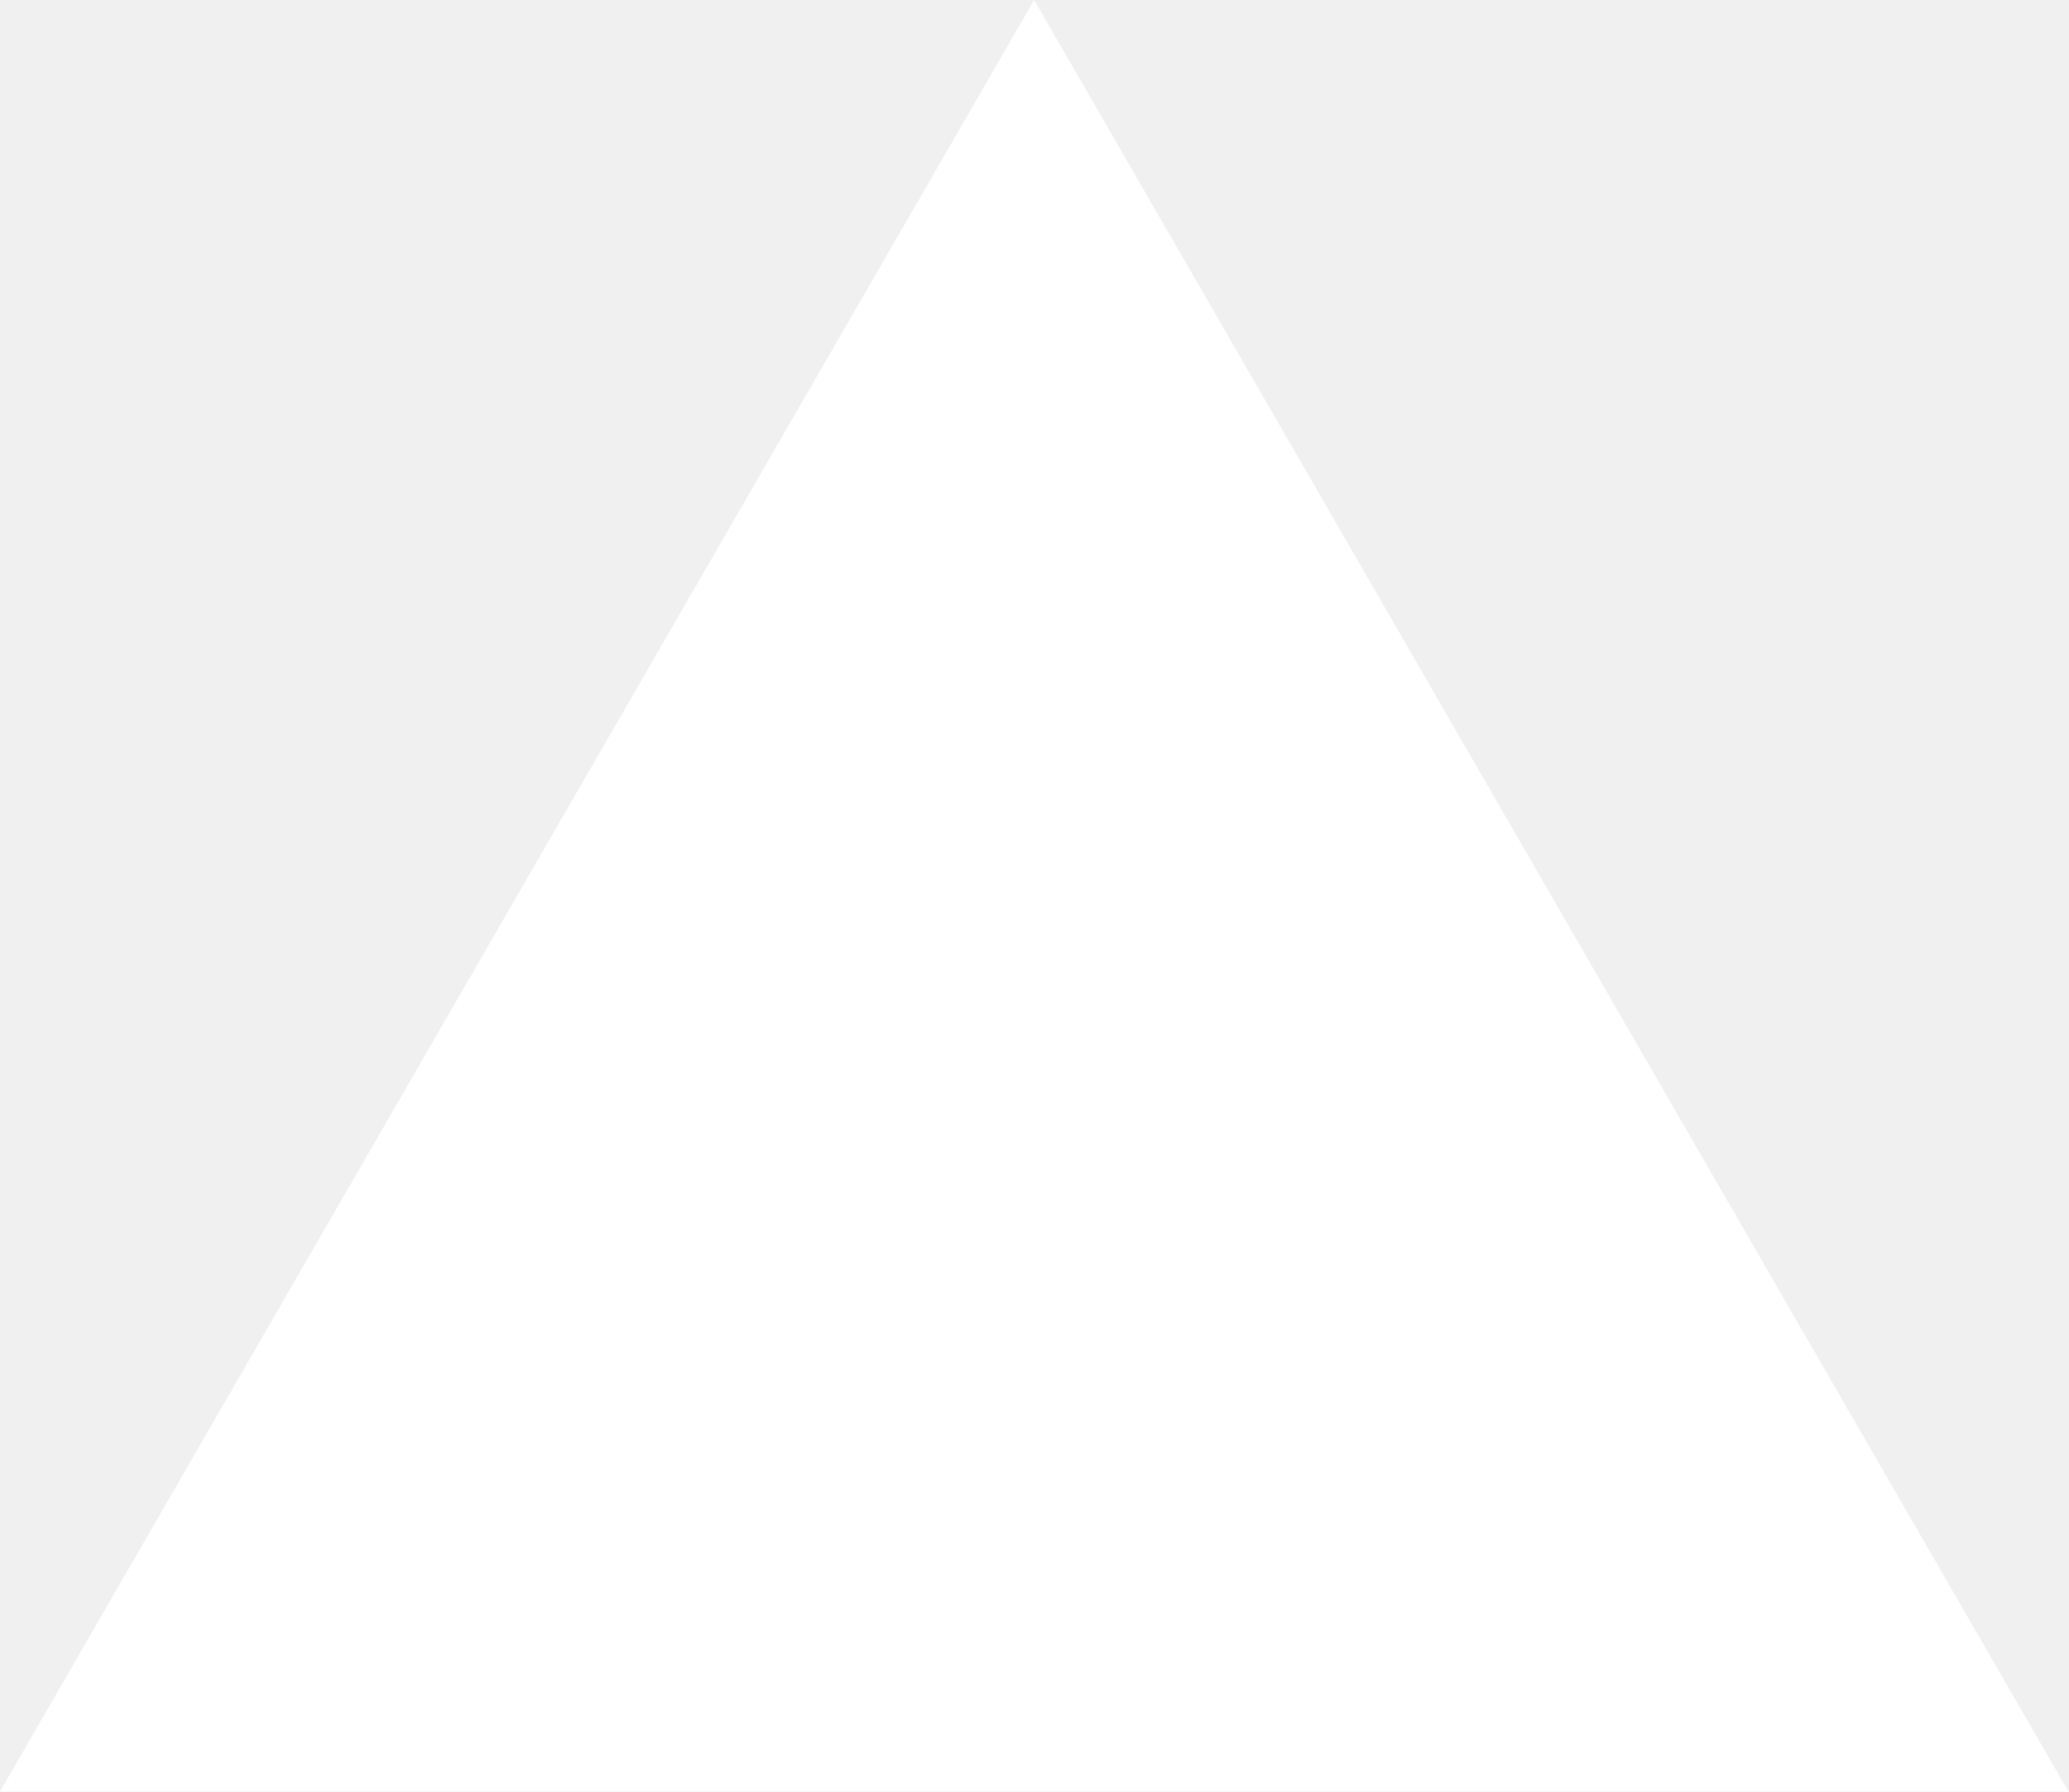
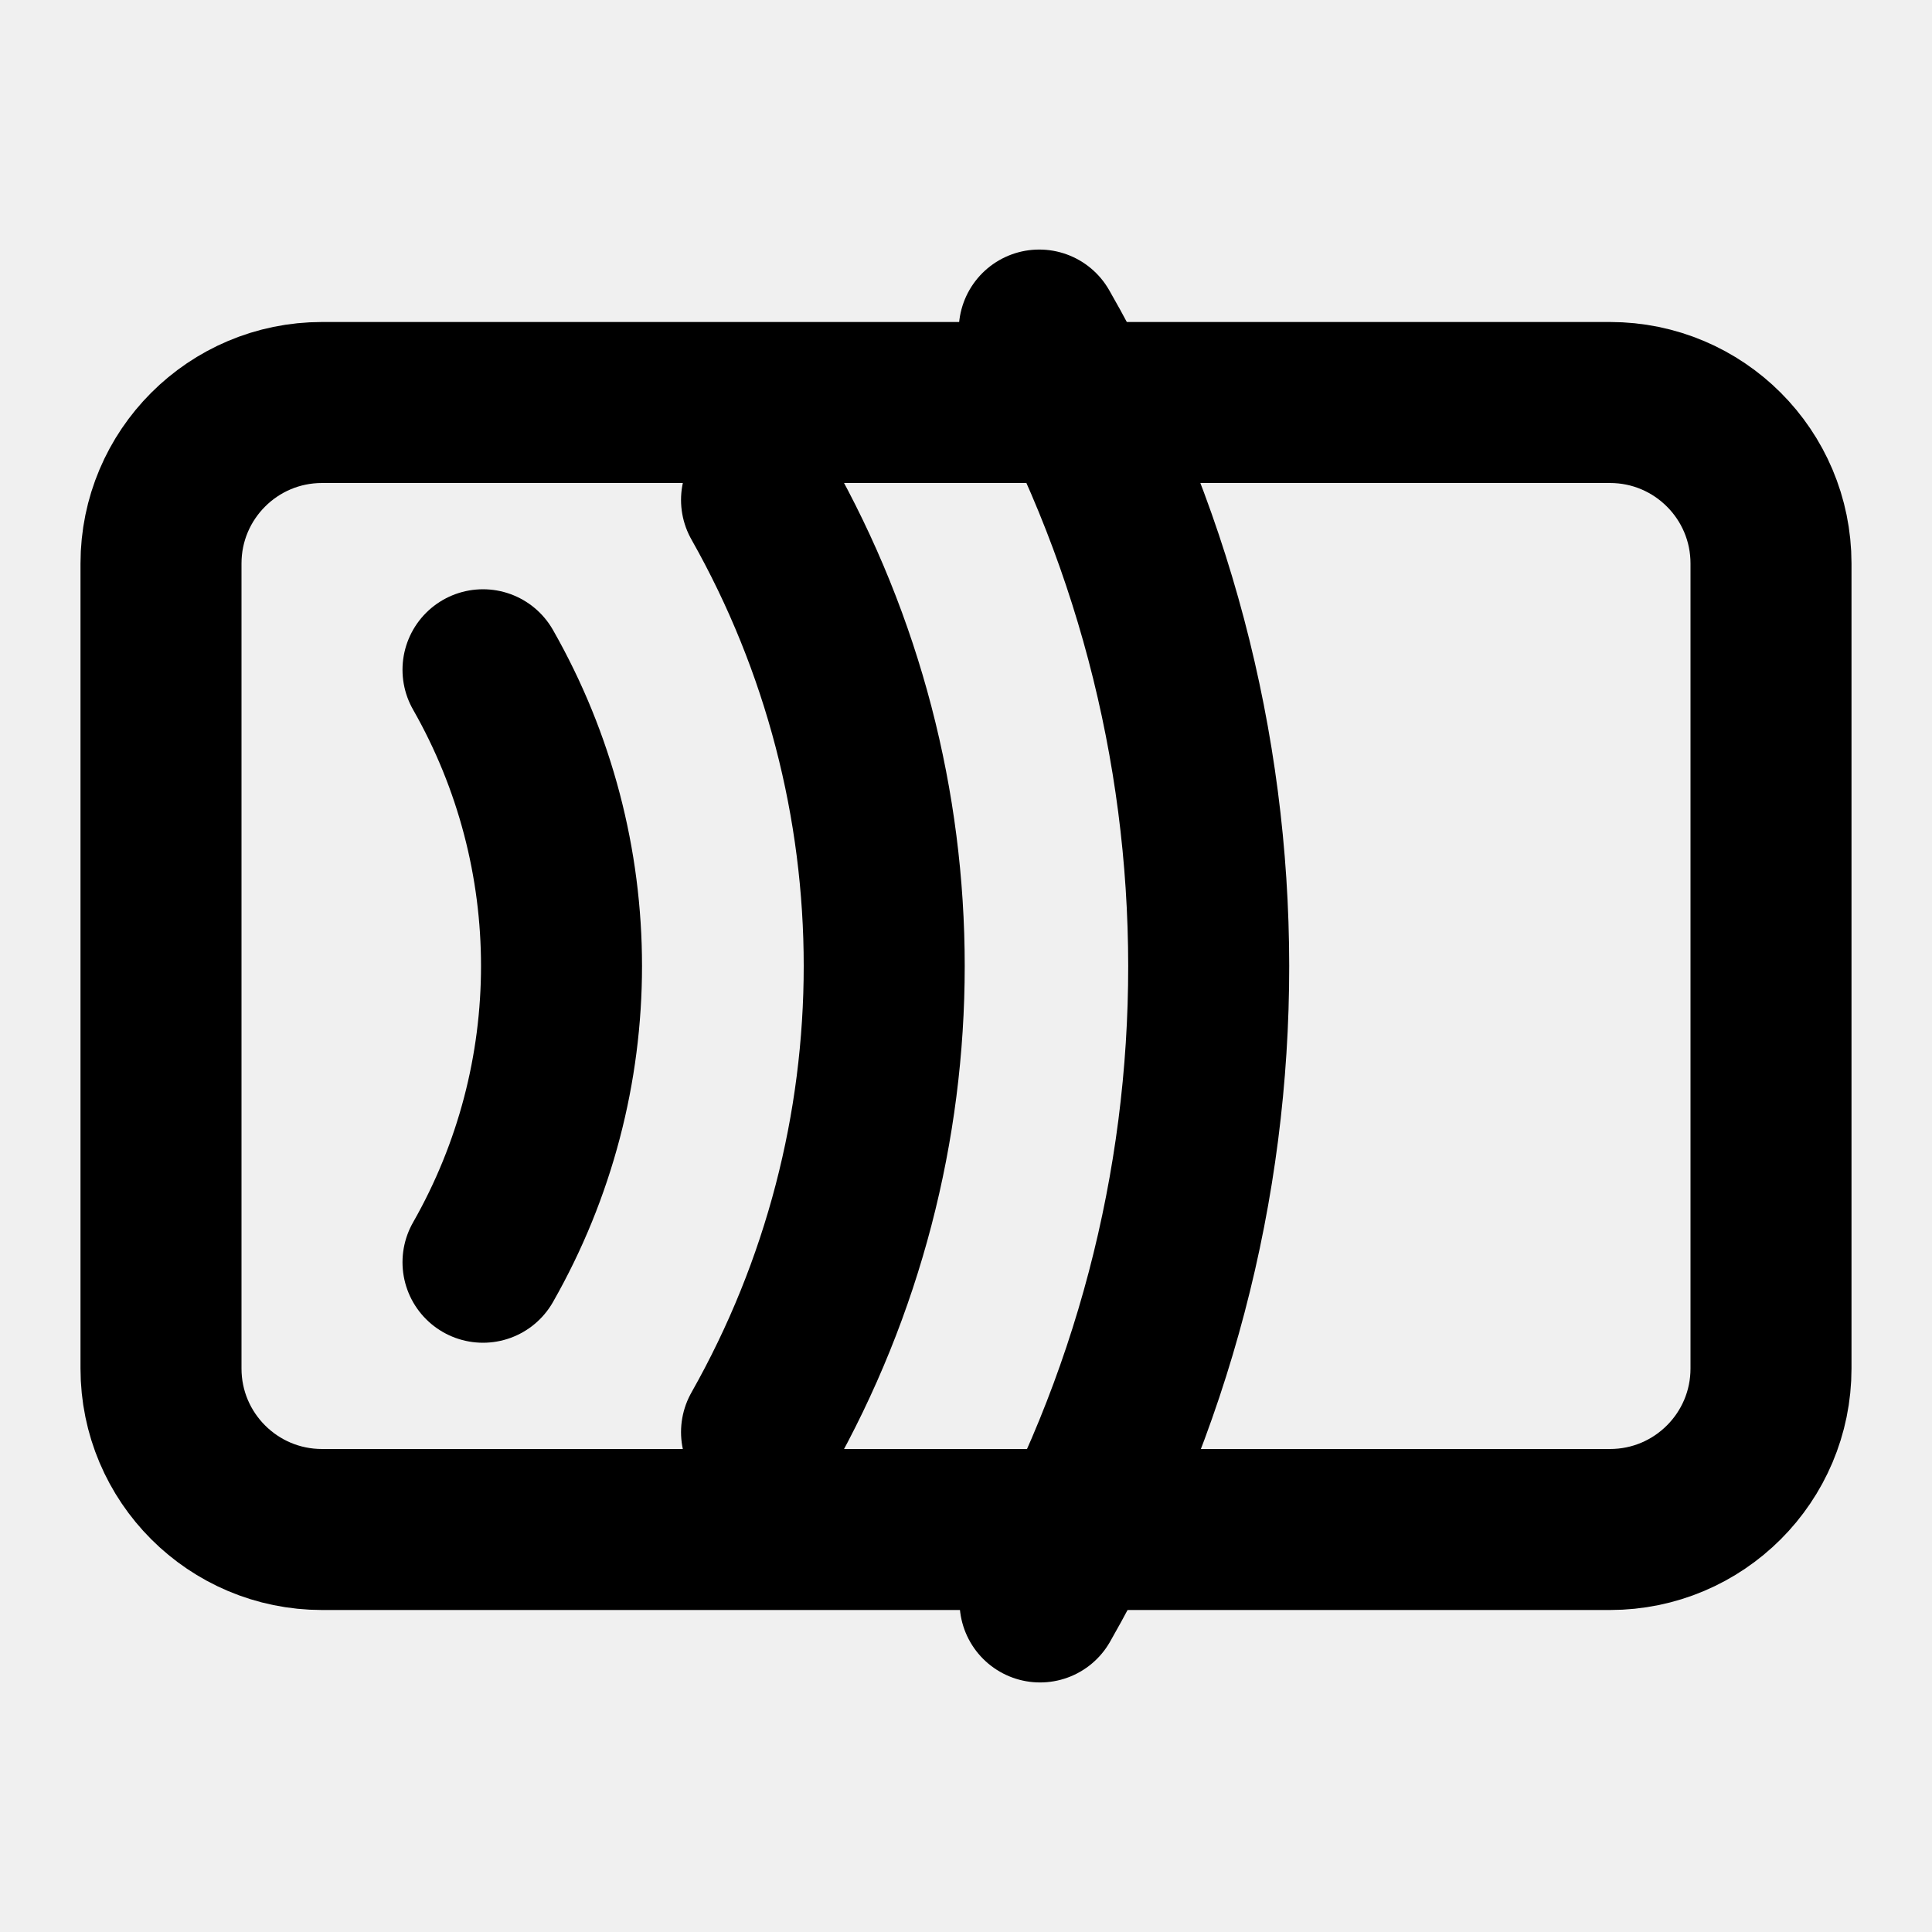
- <svg xmlns="http://www.w3.org/2000/svg" fill="none" viewBox="0 0 1155 1000">
-   <path d="m577.3 0 577.4 1000H0z" fill="#fff" />
+ <svg xmlns="http://www.w3.org/2000/svg" viewBox="0 0 24 24" fill="none" stroke="currentColor" stroke-width="2" stroke-linecap="round" stroke-linejoin="round">
+   <rect x="2" y="5" width="20" height="14" rx="2" />
+   <path d="M6 8.32a7.43 7.43 0 0 1 0 7.36" />
+   <path d="M9.46 6.21a11.76 11.76 0 0 1 0 11.58" />
+   <path d="M12.91 4.1a15.91 15.91 0 0 1 .01 15.8" />
</svg>
